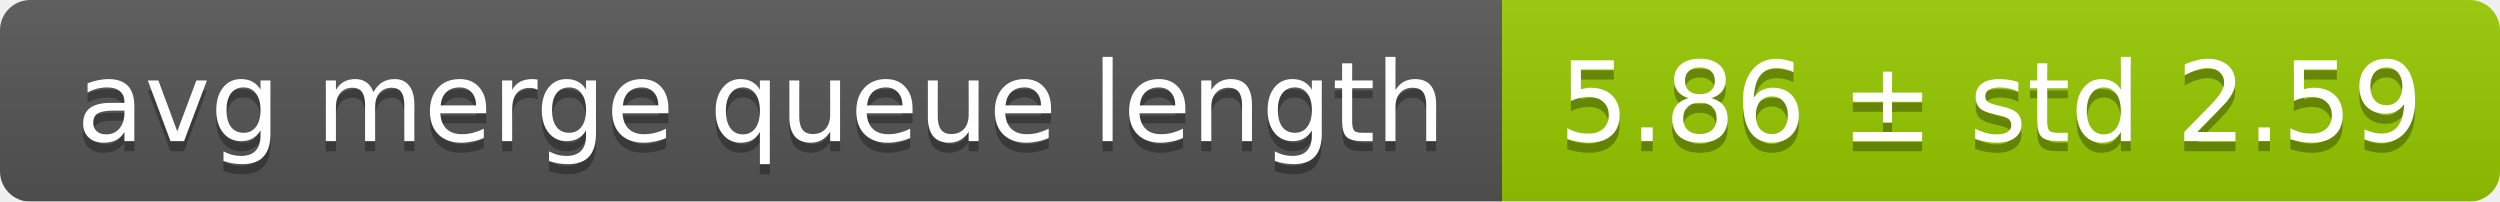
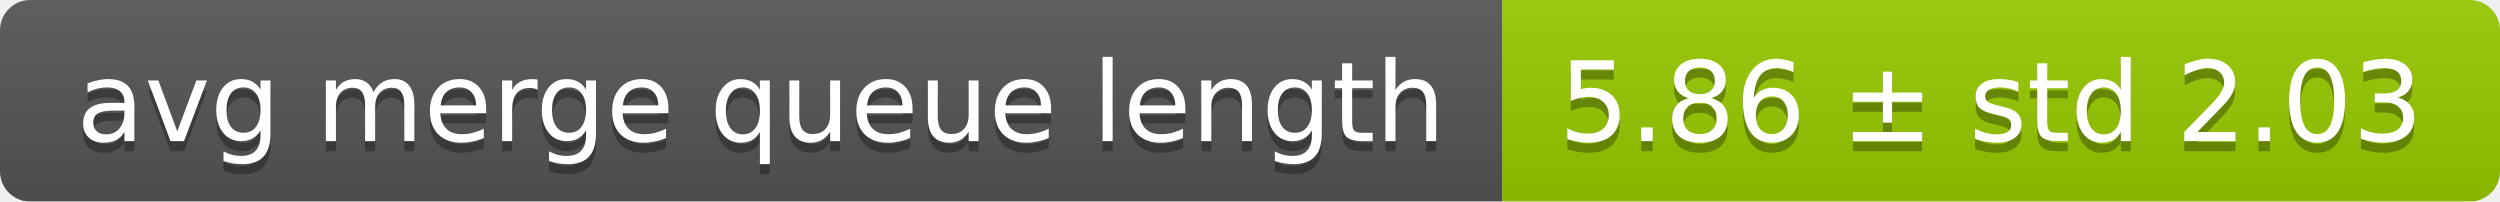
<svg xmlns="http://www.w3.org/2000/svg" width="248" height="20">
  <linearGradient id="smooth" x2="0" y2="100%">
    <stop offset="0" stop-color="#bbb" stop-opacity=".1" />
    <stop offset="1" stop-opacity=".1" />
  </linearGradient>
  <mask id="round">
    <rect width="248" height="20" rx="3" fill="#fff" />
  </mask>
  <g mask="url(#round)">
    <rect width="149" height="20" fill="#555" />
    <rect x="149" width="99" height="20" fill="#97ca00" />
    <rect width="248" height="20" fill="url(#smooth)" />
  </g>
  <g fill="#fff" text-anchor="middle" font-family="DejaVu Sans,Verdana,Geneva,sans-serif" font-size="11">
    <text x="75.5" y="15" fill="#010101" fill-opacity=".3">avg merge queue length</text>
    <text x="75.5" y="14">avg merge queue length</text>
-     <text x="197.5" y="15" fill="#010101" fill-opacity=".3">5.86 ± std 2.59</text>
-     <text x="197.5" y="14">5.86 ± std 2.59</text>
+     <text x="197.5" y="15" fill="#010101" fill-opacity=".3">5.86 ± std 2.03</text>
+     <text x="197.5" y="14">5.86 ± std 2.03</text>
  </g>
</svg>
